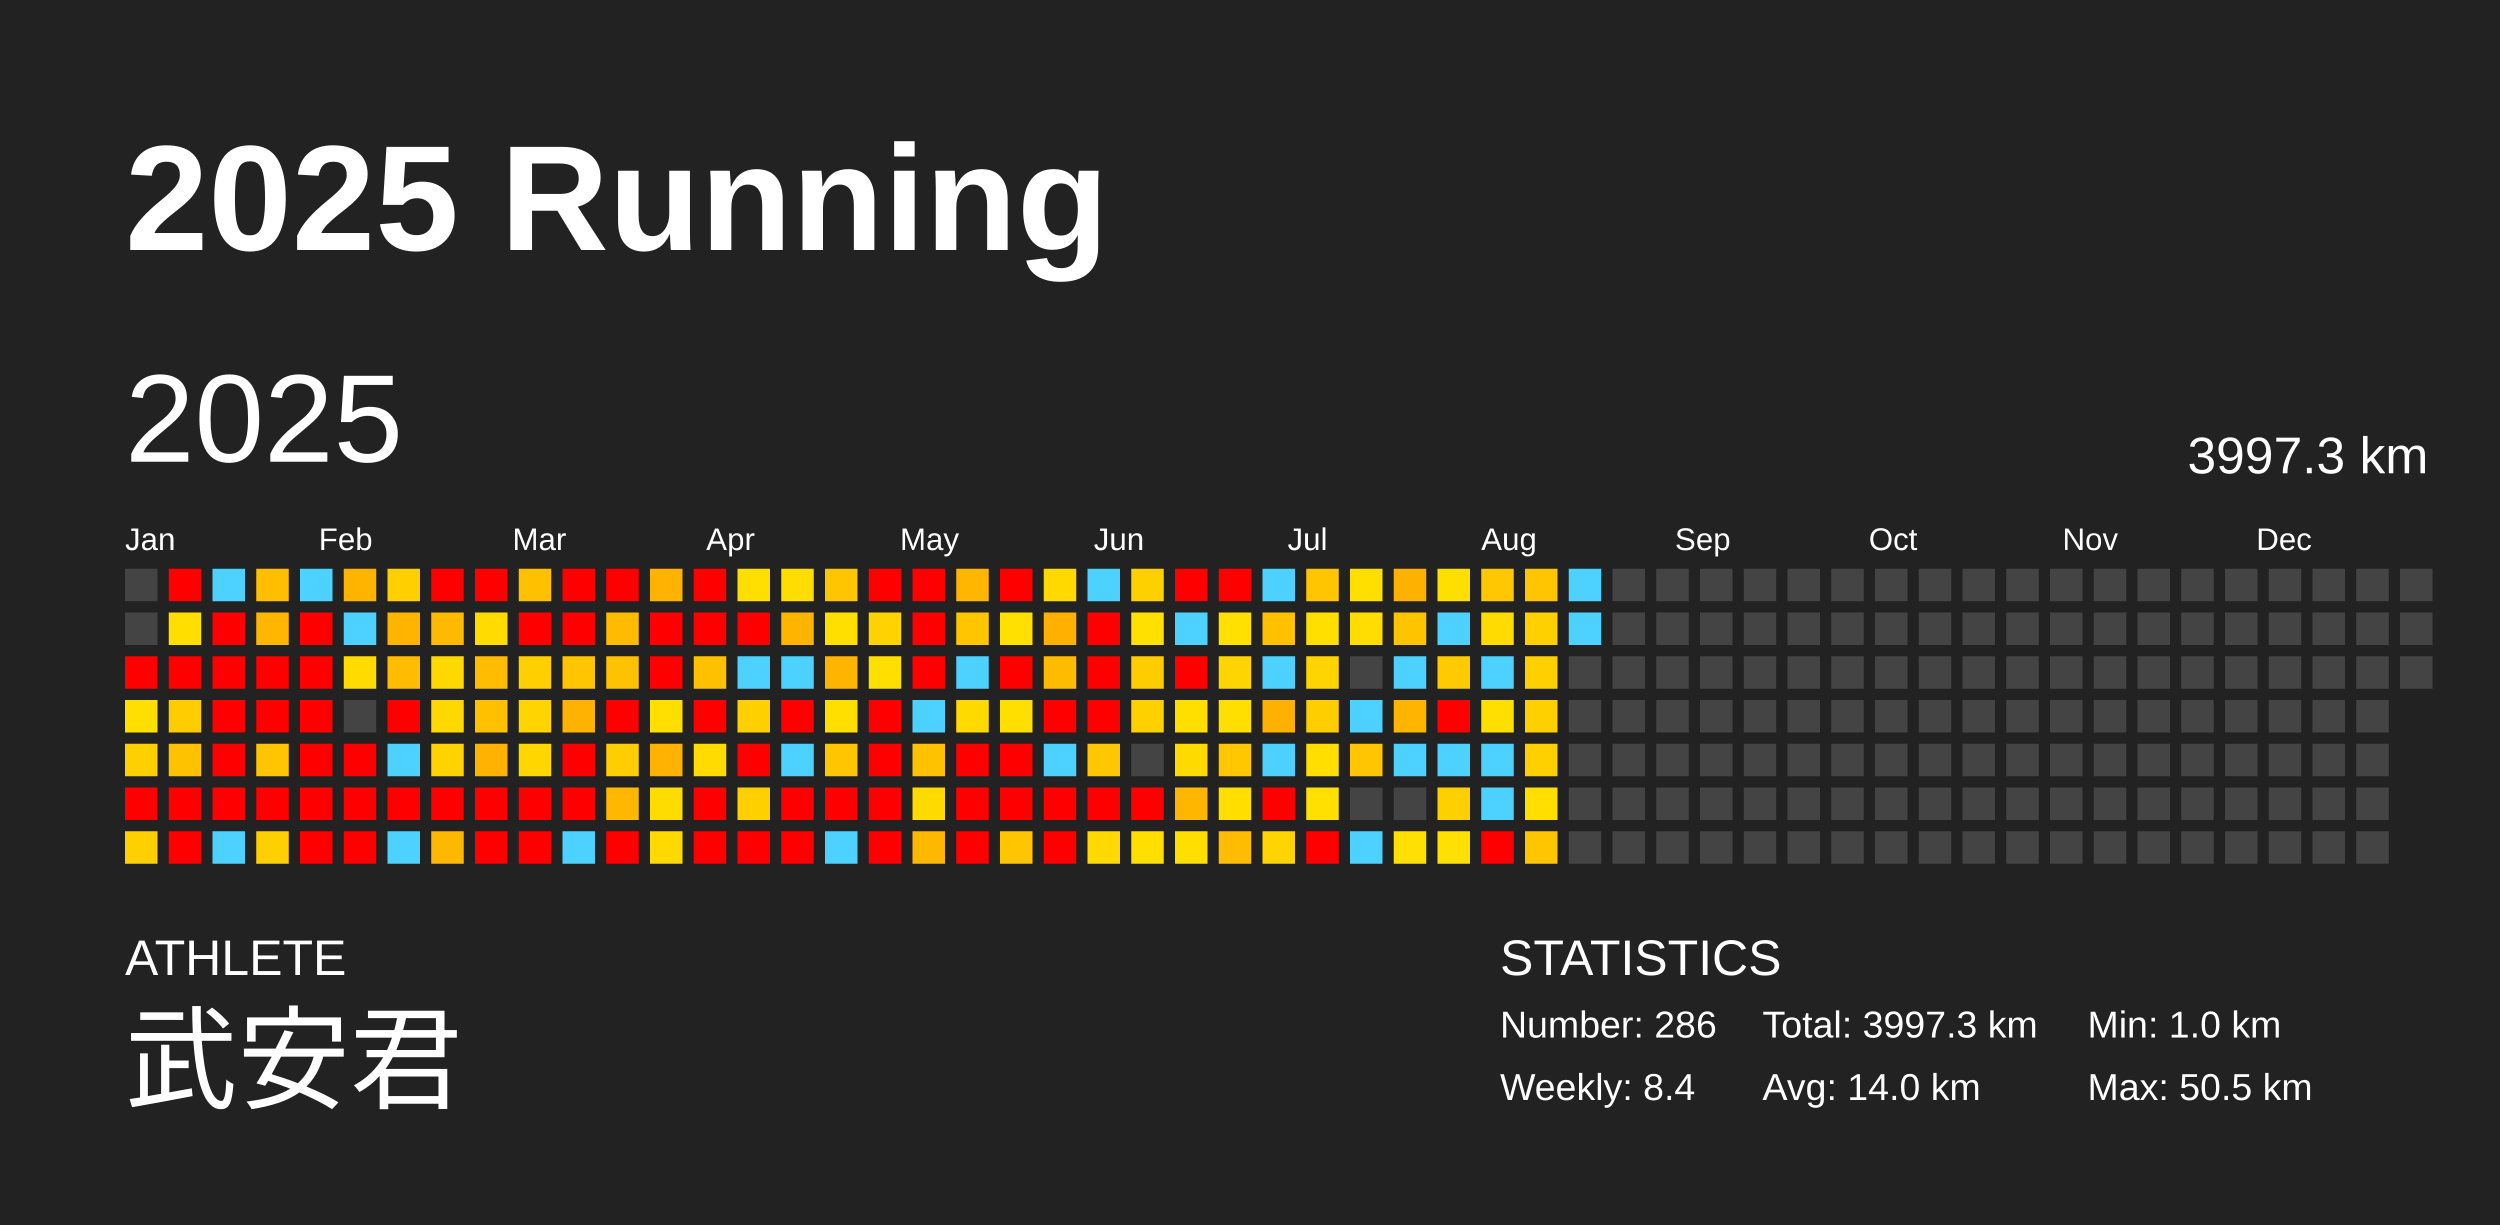
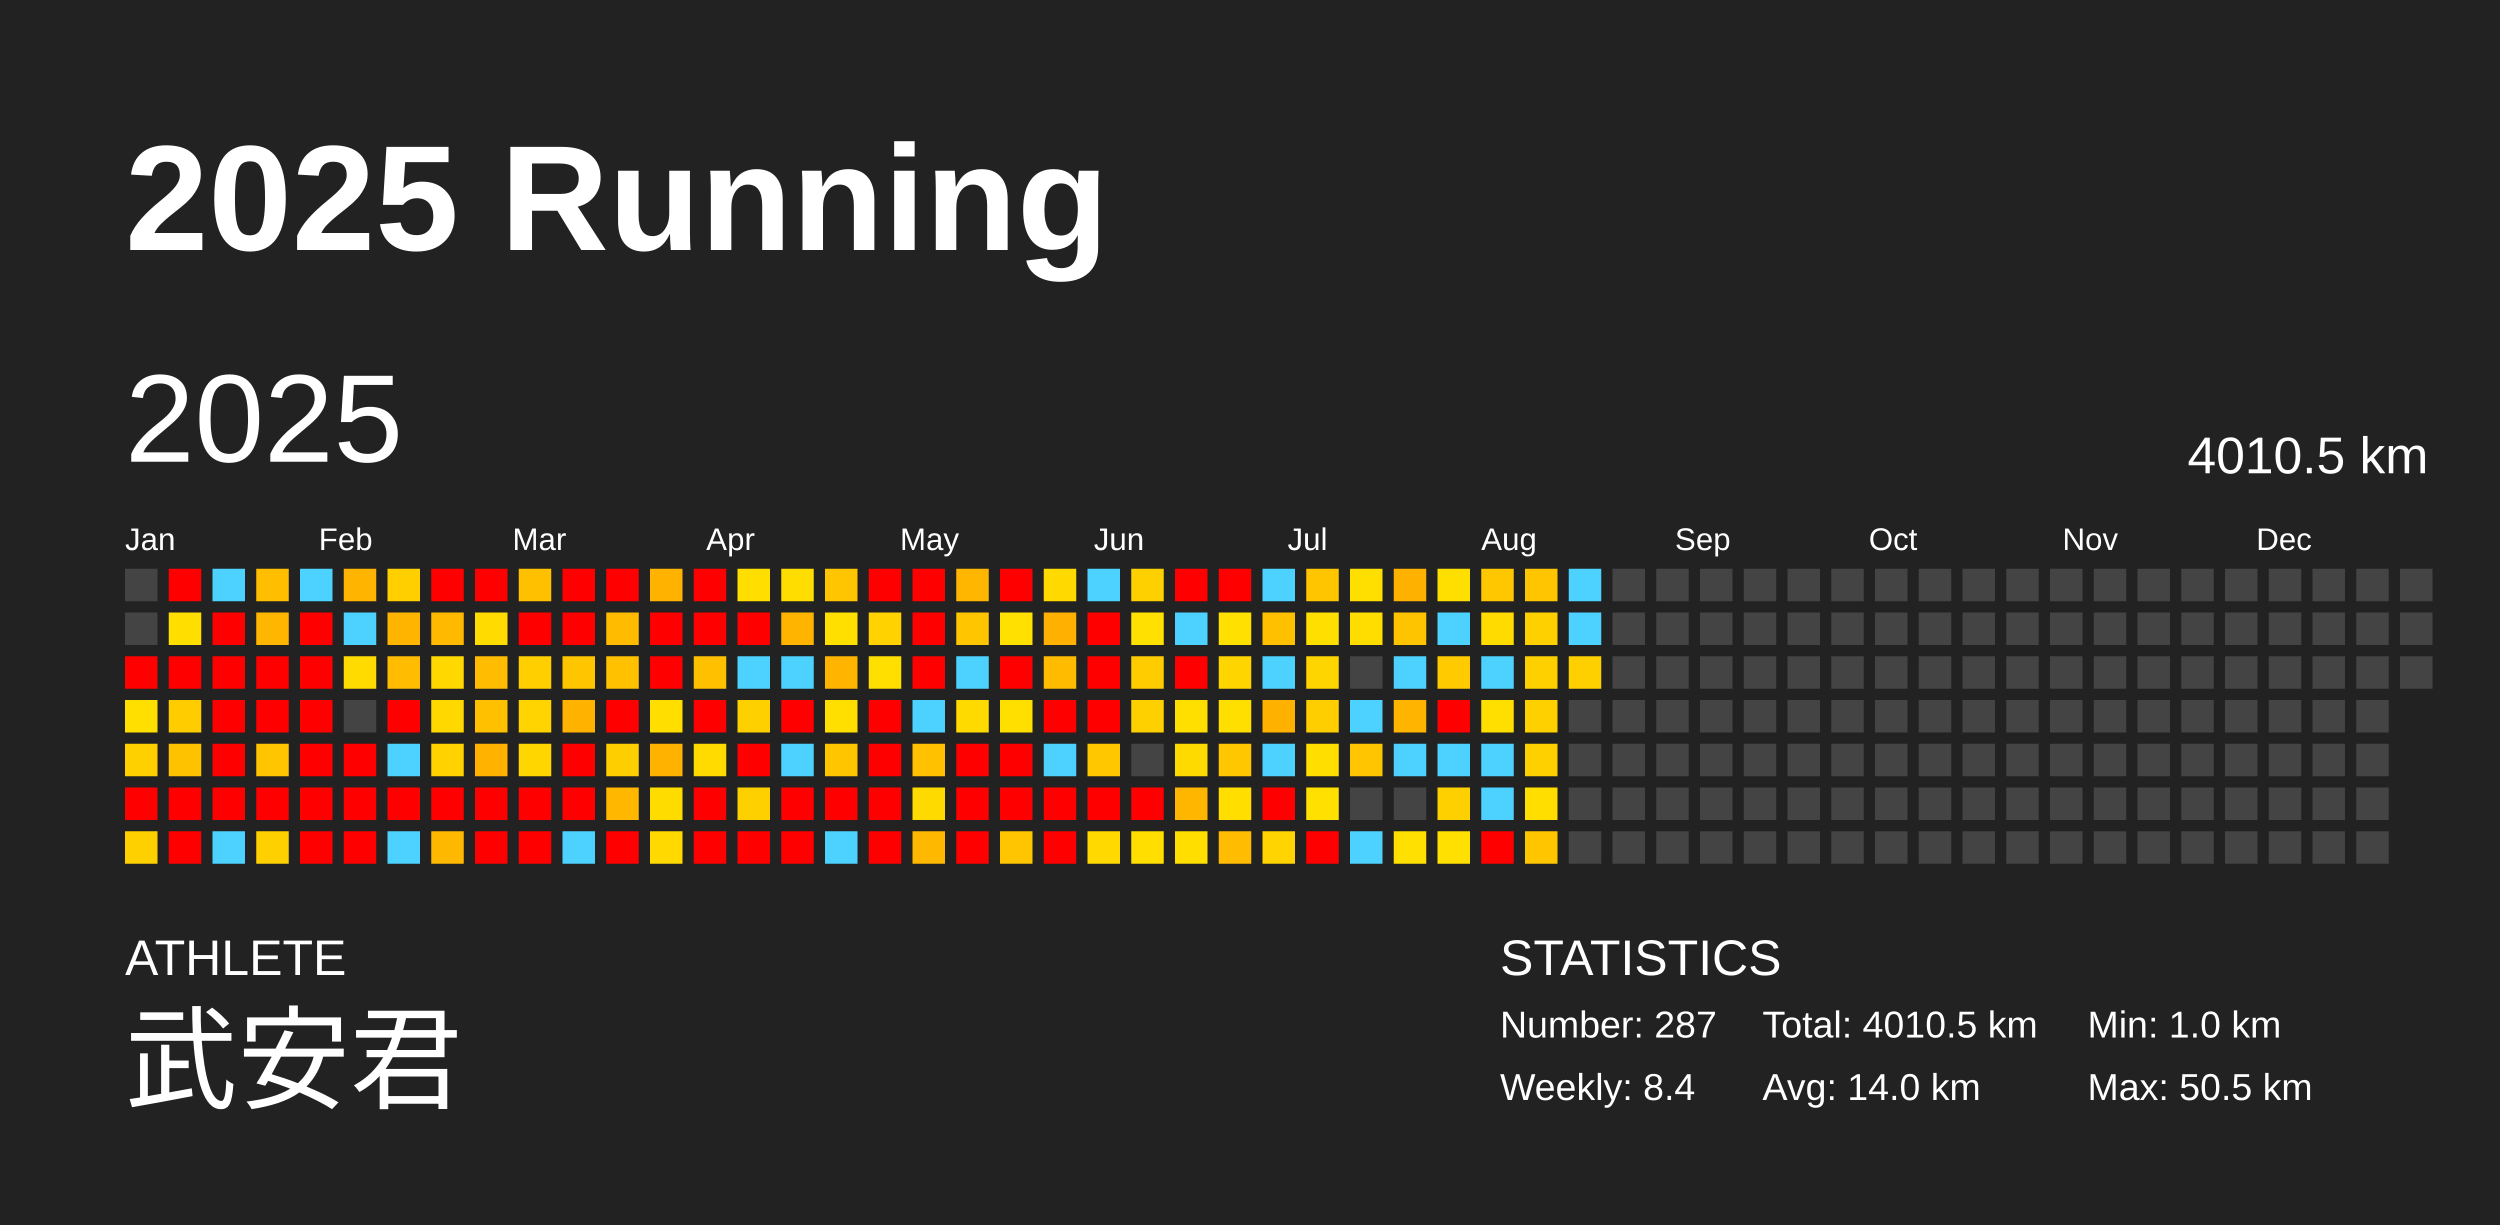
<svg xmlns="http://www.w3.org/2000/svg" baseProfile="full" height="98mm" version="1.1" viewBox="0,0,200,98" width="200mm">
  <defs />
  <rect fill="#222222" height="98" width="200" x="0" y="0" />
  <text fill="#FFFFFF" style="font-size:12px; font-family:Arial; font-weight:bold;" x="10" y="20">2025 Running</text>
  <text fill="#FFFFFF" style="font-size:4px; font-family:Arial" x="10" y="78">ATHLETE</text>
  <text fill="#FFFFFF" style="font-size:9px; font-family:Arial" x="10" y="88">武安君</text>
  <text fill="#FFFFFF" style="font-size:4px; font-family:Arial" x="120" y="78">STATISTICS</text>
-   <text fill="#FFFFFF" style="font-size:3px; font-family:Arial" x="120" y="83">Number: 286</text>
+   <text fill="#FFFFFF" style="font-size:3px; font-family:Arial" x="120" y="83">Number: 287</text>
  <text fill="#FFFFFF" style="font-size:3px; font-family:Arial" x="120" y="88">Weekly: 8.4</text>
-   <text fill="#FFFFFF" style="font-size:3px; font-family:Arial" x="141" y="83">Total: 3997.3 km</text>
+   <text fill="#FFFFFF" style="font-size:3px; font-family:Arial" x="141" y="83">Total: 4010.5 km</text>
  <text fill="#FFFFFF" style="font-size:3px; font-family:Arial" x="141" y="88">Avg: 14.0 km</text>
  <text fill="#FFFFFF" style="font-size:3px; font-family:Arial" x="167" y="83">Min: 1.0 km</text>
  <text fill="#FFFFFF" style="font-size:3px; font-family:Arial" x="167" y="88">Max: 50.5 km</text>
  <text dominant-baseline="hanging" fill="#FFFFFF" style="font-size:10.0px; font-family:Arial;" x="10" y="30">2025</text>
-   <text dominant-baseline="hanging" fill="#FFFFFF" style="font-size:4.125px; font-family:Arial;" x="175" y="35">3997.3 km</text>
+   <text dominant-baseline="hanging" fill="#FFFFFF" style="font-size:4.125px; font-family:Arial;" x="175" y="35">4010.5 km</text>
  <text fill="#FFFFFF" style="font-size:2.5px; font-family:Arial" x="10.0" y="44">Jan</text>
  <text fill="#FFFFFF" style="font-size:2.5px; font-family:Arial" x="25.5" y="44">Feb</text>
  <text fill="#FFFFFF" style="font-size:2.5px; font-family:Arial" x="41.0" y="44">Mar</text>
  <text fill="#FFFFFF" style="font-size:2.5px; font-family:Arial" x="56.5" y="44">Apr</text>
  <text fill="#FFFFFF" style="font-size:2.5px; font-family:Arial" x="72.0" y="44">May</text>
  <text fill="#FFFFFF" style="font-size:2.5px; font-family:Arial" x="87.5" y="44">Jun</text>
  <text fill="#FFFFFF" style="font-size:2.5px; font-family:Arial" x="103.0" y="44">Jul</text>
  <text fill="#FFFFFF" style="font-size:2.5px; font-family:Arial" x="118.5" y="44">Aug</text>
  <text fill="#FFFFFF" style="font-size:2.5px; font-family:Arial" x="134.0" y="44">Sep</text>
  <text fill="#FFFFFF" style="font-size:2.5px; font-family:Arial" x="149.5" y="44">Oct</text>
  <text fill="#FFFFFF" style="font-size:2.5px; font-family:Arial" x="165.0" y="44">Nov</text>
  <text fill="#FFFFFF" style="font-size:2.5px; font-family:Arial" x="180.5" y="44">Dec</text>
  <rect fill="#444444" height="2.6" width="2.6" x="10.0" y="45.5" />
  <rect fill="#444444" height="2.6" width="2.6" x="10.0" y="49.0" />
  <rect fill="red" height="2.6" width="2.6" x="10.0" y="52.5" />
  <rect fill="#ffdf00" height="2.6" width="2.6" x="10.0" y="56.0" />
  <rect fill="#ffd000" height="2.6" width="2.6" x="10.0" y="59.5" />
  <rect fill="red" height="2.6" width="2.6" x="10.0" y="63.0" />
  <rect fill="#ffd000" height="2.6" width="2.6" x="10.0" y="66.5" />
  <rect fill="red" height="2.6" width="2.6" x="13.5" y="45.5" />
  <rect fill="#ffde00" height="2.6" width="2.6" x="13.5" y="49.0" />
  <rect fill="red" height="2.6" width="2.6" x="13.5" y="52.5" />
  <rect fill="#ffcc00" height="2.6" width="2.6" x="13.5" y="56.0" />
  <rect fill="#ffc200" height="2.6" width="2.6" x="13.5" y="59.5" />
  <rect fill="red" height="2.6" width="2.6" x="13.5" y="63.0" />
  <rect fill="red" height="2.6" width="2.6" x="13.5" y="66.5" />
  <rect fill="#4dd2ff" height="2.6" width="2.6" x="17.0" y="45.5" />
  <rect fill="red" height="2.6" width="2.6" x="17.0" y="49.0" />
  <rect fill="red" height="2.6" width="2.6" x="17.0" y="52.5" />
  <rect fill="red" height="2.6" width="2.6" x="17.0" y="56.0" />
  <rect fill="red" height="2.6" width="2.6" x="17.0" y="59.5" />
  <rect fill="red" height="2.6" width="2.6" x="17.0" y="63.0" />
  <rect fill="#4dd2ff" height="2.6" width="2.6" x="17.0" y="66.5" />
  <rect fill="#ffbf00" height="2.6" width="2.6" x="20.5" y="45.5" />
  <rect fill="#ffb600" height="2.6" width="2.6" x="20.5" y="49.0" />
  <rect fill="red" height="2.6" width="2.6" x="20.5" y="52.5" />
  <rect fill="red" height="2.6" width="2.6" x="20.5" y="56.0" />
  <rect fill="#ffc500" height="2.6" width="2.6" x="20.5" y="59.5" />
  <rect fill="red" height="2.6" width="2.6" x="20.5" y="63.0" />
  <rect fill="#ffd000" height="2.6" width="2.6" x="20.5" y="66.5" />
  <rect fill="#4dd2ff" height="2.6" width="2.6" x="24.0" y="45.5" />
  <rect fill="red" height="2.6" width="2.6" x="24.0" y="49.0" />
  <rect fill="red" height="2.6" width="2.6" x="24.0" y="52.5" />
  <rect fill="red" height="2.6" width="2.6" x="24.0" y="56.0" />
  <rect fill="red" height="2.6" width="2.6" x="24.0" y="59.5" />
  <rect fill="red" height="2.6" width="2.6" x="24.0" y="63.0" />
  <rect fill="red" height="2.6" width="2.6" x="24.0" y="66.5" />
  <rect fill="#ffb400" height="2.6" width="2.6" x="27.5" y="45.5" />
  <rect fill="#4dd2ff" height="2.6" width="2.6" x="27.5" y="49.0" />
  <rect fill="#ffdb00" height="2.6" width="2.6" x="27.5" y="52.5" />
  <rect fill="#444444" height="2.6" width="2.6" x="27.5" y="56.0" />
  <rect fill="red" height="2.6" width="2.6" x="27.5" y="59.5" />
  <rect fill="red" height="2.6" width="2.6" x="27.5" y="63.0" />
  <rect fill="red" height="2.6" width="2.6" x="27.5" y="66.5" />
  <rect fill="#ffcf00" height="2.6" width="2.6" x="31.0" y="45.5" />
  <rect fill="#ffb500" height="2.6" width="2.6" x="31.0" y="49.0" />
  <rect fill="#ffbc00" height="2.6" width="2.6" x="31.0" y="52.5" />
  <rect fill="red" height="2.6" width="2.6" x="31.0" y="56.0" />
  <rect fill="#4dd2ff" height="2.6" width="2.6" x="31.0" y="59.5" />
  <rect fill="red" height="2.6" width="2.6" x="31.0" y="63.0" />
  <rect fill="#4dd2ff" height="2.6" width="2.6" x="31.0" y="66.5" />
  <rect fill="red" height="2.6" width="2.6" x="34.5" y="45.5" />
  <rect fill="#ffba00" height="2.6" width="2.6" x="34.5" y="49.0" />
  <rect fill="#ffd800" height="2.6" width="2.6" x="34.5" y="52.5" />
  <rect fill="#ffd800" height="2.6" width="2.6" x="34.5" y="56.0" />
  <rect fill="#ffd200" height="2.6" width="2.6" x="34.5" y="59.5" />
  <rect fill="red" height="2.6" width="2.6" x="34.5" y="63.0" />
  <rect fill="#ffb800" height="2.6" width="2.6" x="34.5" y="66.5" />
  <rect fill="red" height="2.6" width="2.6" x="38.0" y="45.5" />
  <rect fill="#ffdb00" height="2.6" width="2.6" x="38.0" y="49.0" />
  <rect fill="#ffbc00" height="2.6" width="2.6" x="38.0" y="52.5" />
  <rect fill="#ffc000" height="2.6" width="2.6" x="38.0" y="56.0" />
  <rect fill="#ffb200" height="2.6" width="2.6" x="38.0" y="59.5" />
  <rect fill="red" height="2.6" width="2.6" x="38.0" y="63.0" />
  <rect fill="red" height="2.6" width="2.6" x="38.0" y="66.5" />
  <rect fill="#ffc000" height="2.6" width="2.6" x="41.5" y="45.5" />
  <rect fill="red" height="2.6" width="2.6" x="41.5" y="49.0" />
  <rect fill="#ffcf00" height="2.6" width="2.6" x="41.5" y="52.5" />
  <rect fill="#ffd400" height="2.6" width="2.6" x="41.5" y="56.0" />
  <rect fill="#ffd600" height="2.6" width="2.6" x="41.5" y="59.5" />
  <rect fill="red" height="2.6" width="2.6" x="41.5" y="63.0" />
  <rect fill="red" height="2.6" width="2.6" x="41.5" y="66.5" />
  <rect fill="red" height="2.6" width="2.6" x="45.0" y="45.5" />
  <rect fill="red" height="2.6" width="2.6" x="45.0" y="49.0" />
  <rect fill="#ffc600" height="2.6" width="2.6" x="45.0" y="52.5" />
  <rect fill="#ffb200" height="2.6" width="2.6" x="45.0" y="56.0" />
  <rect fill="red" height="2.6" width="2.6" x="45.0" y="59.5" />
  <rect fill="red" height="2.6" width="2.6" x="45.0" y="63.0" />
  <rect fill="#4dd2ff" height="2.6" width="2.6" x="45.0" y="66.5" />
  <rect fill="red" height="2.6" width="2.6" x="48.5" y="45.5" />
  <rect fill="#ffbb00" height="2.6" width="2.6" x="48.5" y="49.0" />
  <rect fill="#ffc100" height="2.6" width="2.6" x="48.5" y="52.5" />
  <rect fill="red" height="2.6" width="2.6" x="48.5" y="56.0" />
  <rect fill="#ffce00" height="2.6" width="2.6" x="48.5" y="59.5" />
  <rect fill="#ffb700" height="2.6" width="2.6" x="48.5" y="63.0" />
  <rect fill="red" height="2.6" width="2.6" x="48.5" y="66.5" />
  <rect fill="#ffb200" height="2.6" width="2.6" x="52.0" y="45.5" />
  <rect fill="red" height="2.6" width="2.6" x="52.0" y="49.0" />
  <rect fill="red" height="2.6" width="2.6" x="52.0" y="52.5" />
  <rect fill="#ffde00" height="2.6" width="2.6" x="52.0" y="56.0" />
  <rect fill="#ffb300" height="2.6" width="2.6" x="52.0" y="59.5" />
  <rect fill="#ffdc00" height="2.6" width="2.6" x="52.0" y="63.0" />
  <rect fill="#ffd900" height="2.6" width="2.6" x="52.0" y="66.5" />
  <rect fill="red" height="2.6" width="2.6" x="55.5" y="45.5" />
  <rect fill="red" height="2.6" width="2.6" x="55.5" y="49.0" />
  <rect fill="#ffc000" height="2.6" width="2.6" x="55.5" y="52.5" />
  <rect fill="red" height="2.6" width="2.6" x="55.5" y="56.0" />
  <rect fill="#ffdb00" height="2.6" width="2.6" x="55.5" y="59.5" />
  <rect fill="red" height="2.6" width="2.6" x="55.5" y="63.0" />
  <rect fill="red" height="2.6" width="2.6" x="55.5" y="66.5" />
  <rect fill="#ffde00" height="2.6" width="2.6" x="59.0" y="45.5" />
  <rect fill="red" height="2.6" width="2.6" x="59.0" y="49.0" />
  <rect fill="#4dd2ff" height="2.6" width="2.6" x="59.0" y="52.5" />
  <rect fill="#ffd000" height="2.6" width="2.6" x="59.0" y="56.0" />
  <rect fill="red" height="2.6" width="2.6" x="59.0" y="59.5" />
  <rect fill="#ffd000" height="2.6" width="2.6" x="59.0" y="63.0" />
  <rect fill="red" height="2.6" width="2.6" x="59.0" y="66.5" />
  <rect fill="#ffdd00" height="2.6" width="2.6" x="62.5" y="45.5" />
  <rect fill="#ffb500" height="2.6" width="2.6" x="62.5" y="49.0" />
  <rect fill="#4dd2ff" height="2.6" width="2.6" x="62.5" y="52.5" />
  <rect fill="red" height="2.6" width="2.6" x="62.5" y="56.0" />
  <rect fill="#4dd2ff" height="2.6" width="2.6" x="62.5" y="59.5" />
  <rect fill="red" height="2.6" width="2.6" x="62.5" y="63.0" />
  <rect fill="red" height="2.6" width="2.6" x="62.5" y="66.5" />
  <rect fill="#ffc500" height="2.6" width="2.6" x="66.0" y="45.5" />
  <rect fill="#ffdf00" height="2.6" width="2.6" x="66.0" y="49.0" />
  <rect fill="#ffb400" height="2.6" width="2.6" x="66.0" y="52.5" />
  <rect fill="#ffdf00" height="2.6" width="2.6" x="66.0" y="56.0" />
  <rect fill="#ffc600" height="2.6" width="2.6" x="66.0" y="59.5" />
  <rect fill="red" height="2.6" width="2.6" x="66.0" y="63.0" />
  <rect fill="#4dd2ff" height="2.6" width="2.6" x="66.0" y="66.5" />
  <rect fill="red" height="2.6" width="2.6" x="69.5" y="45.5" />
  <rect fill="#ffd200" height="2.6" width="2.6" x="69.5" y="49.0" />
  <rect fill="#ffdf00" height="2.6" width="2.6" x="69.5" y="52.5" />
  <rect fill="red" height="2.6" width="2.6" x="69.5" y="56.0" />
  <rect fill="red" height="2.6" width="2.6" x="69.5" y="59.5" />
  <rect fill="red" height="2.6" width="2.6" x="69.5" y="63.0" />
  <rect fill="red" height="2.6" width="2.6" x="69.5" y="66.5" />
  <rect fill="red" height="2.6" width="2.6" x="73.0" y="45.5" />
  <rect fill="red" height="2.6" width="2.6" x="73.0" y="49.0" />
  <rect fill="red" height="2.6" width="2.6" x="73.0" y="52.5" />
  <rect fill="#4dd2ff" height="2.6" width="2.6" x="73.0" y="56.0" />
  <rect fill="#ffc100" height="2.6" width="2.6" x="73.0" y="59.5" />
  <rect fill="#ffda00" height="2.6" width="2.6" x="73.0" y="63.0" />
  <rect fill="#ffb800" height="2.6" width="2.6" x="73.0" y="66.5" />
  <rect fill="#ffb600" height="2.6" width="2.6" x="76.5" y="45.5" />
  <rect fill="#ffc600" height="2.6" width="2.6" x="76.5" y="49.0" />
  <rect fill="#4dd2ff" height="2.6" width="2.6" x="76.5" y="52.5" />
  <rect fill="#ffda00" height="2.6" width="2.6" x="76.5" y="56.0" />
  <rect fill="red" height="2.6" width="2.6" x="76.5" y="59.5" />
  <rect fill="red" height="2.6" width="2.6" x="76.5" y="63.0" />
  <rect fill="red" height="2.6" width="2.6" x="76.5" y="66.5" />
  <rect fill="red" height="2.6" width="2.6" x="80.0" y="45.5" />
  <rect fill="#ffe000" height="2.6" width="2.6" x="80.0" y="49.0" />
  <rect fill="red" height="2.6" width="2.6" x="80.0" y="52.5" />
  <rect fill="#ffdf00" height="2.6" width="2.6" x="80.0" y="56.0" />
  <rect fill="red" height="2.6" width="2.6" x="80.0" y="59.5" />
  <rect fill="red" height="2.6" width="2.6" x="80.0" y="63.0" />
  <rect fill="#ffc500" height="2.6" width="2.6" x="80.0" y="66.5" />
  <rect fill="#ffd900" height="2.6" width="2.6" x="83.5" y="45.5" />
  <rect fill="#ffb000" height="2.6" width="2.6" x="83.5" y="49.0" />
  <rect fill="#ffbb00" height="2.6" width="2.6" x="83.5" y="52.5" />
  <rect fill="red" height="2.6" width="2.6" x="83.5" y="56.0" />
  <rect fill="#4dd2ff" height="2.6" width="2.6" x="83.5" y="59.5" />
  <rect fill="red" height="2.6" width="2.6" x="83.5" y="63.0" />
  <rect fill="red" height="2.6" width="2.6" x="83.5" y="66.5" />
  <rect fill="#4dd2ff" height="2.6" width="2.6" x="87.0" y="45.5" />
  <rect fill="red" height="2.6" width="2.6" x="87.0" y="49.0" />
  <rect fill="red" height="2.6" width="2.6" x="87.0" y="52.5" />
  <rect fill="red" height="2.6" width="2.6" x="87.0" y="56.0" />
  <rect fill="#ffc700" height="2.6" width="2.6" x="87.0" y="59.5" />
  <rect fill="red" height="2.6" width="2.6" x="87.0" y="63.0" />
  <rect fill="#ffd900" height="2.6" width="2.6" x="87.0" y="66.5" />
  <rect fill="#ffd000" height="2.6" width="2.6" x="90.5" y="45.5" />
  <rect fill="#ffe000" height="2.6" width="2.6" x="90.5" y="49.0" />
  <rect fill="#ffcc00" height="2.6" width="2.6" x="90.5" y="52.5" />
  <rect fill="#ffd000" height="2.6" width="2.6" x="90.5" y="56.0" />
  <rect fill="#444444" height="2.6" width="2.6" x="90.5" y="59.5" />
  <rect fill="red" height="2.6" width="2.6" x="90.5" y="63.0" />
  <rect fill="#ffde00" height="2.6" width="2.6" x="90.5" y="66.5" />
  <rect fill="red" height="2.6" width="2.6" x="94.0" y="45.5" />
  <rect fill="#4dd2ff" height="2.6" width="2.6" x="94.0" y="49.0" />
  <rect fill="red" height="2.6" width="2.6" x="94.0" y="52.5" />
  <rect fill="#ffdf00" height="2.6" width="2.6" x="94.0" y="56.0" />
  <rect fill="#ffda00" height="2.6" width="2.6" x="94.0" y="59.5" />
  <rect fill="#ffb600" height="2.6" width="2.6" x="94.0" y="63.0" />
  <rect fill="#ffde00" height="2.6" width="2.6" x="94.0" y="66.5" />
  <rect fill="red" height="2.6" width="2.6" x="97.5" y="45.5" />
  <rect fill="#ffe000" height="2.6" width="2.6" x="97.5" y="49.0" />
  <rect fill="#ffd500" height="2.6" width="2.6" x="97.5" y="52.5" />
  <rect fill="#ffdf00" height="2.6" width="2.6" x="97.5" y="56.0" />
  <rect fill="#ffc700" height="2.6" width="2.6" x="97.5" y="59.5" />
  <rect fill="#ffde00" height="2.6" width="2.6" x="97.5" y="63.0" />
  <rect fill="#ffbc00" height="2.6" width="2.6" x="97.5" y="66.5" />
  <rect fill="#4dd2ff" height="2.6" width="2.6" x="101.0" y="45.5" />
  <rect fill="#ffc000" height="2.6" width="2.6" x="101.0" y="49.0" />
  <rect fill="#4dd2ff" height="2.6" width="2.6" x="101.0" y="52.5" />
  <rect fill="#ffb100" height="2.6" width="2.6" x="101.0" y="56.0" />
  <rect fill="#4dd2ff" height="2.6" width="2.6" x="101.0" y="59.5" />
  <rect fill="red" height="2.6" width="2.6" x="101.0" y="63.0" />
  <rect fill="#ffd400" height="2.6" width="2.6" x="101.0" y="66.5" />
  <rect fill="#ffc600" height="2.6" width="2.6" x="104.5" y="45.5" />
  <rect fill="#ffdf00" height="2.6" width="2.6" x="104.5" y="49.0" />
  <rect fill="#ffd500" height="2.6" width="2.6" x="104.5" y="52.5" />
  <rect fill="#ffce00" height="2.6" width="2.6" x="104.5" y="56.0" />
  <rect fill="#ffde00" height="2.6" width="2.6" x="104.5" y="59.5" />
  <rect fill="#ffe000" height="2.6" width="2.6" x="104.5" y="63.0" />
  <rect fill="red" height="2.6" width="2.6" x="104.5" y="66.5" />
  <rect fill="#ffdf00" height="2.6" width="2.6" x="108.0" y="45.5" />
  <rect fill="#ffdd00" height="2.6" width="2.6" x="108.0" y="49.0" />
  <rect fill="#444444" height="2.6" width="2.6" x="108.0" y="52.5" />
  <rect fill="#4dd2ff" height="2.6" width="2.6" x="108.0" y="56.0" />
  <rect fill="#ffc500" height="2.6" width="2.6" x="108.0" y="59.5" />
  <rect fill="#444444" height="2.6" width="2.6" x="108.0" y="63.0" />
  <rect fill="#4dd2ff" height="2.6" width="2.6" x="108.0" y="66.5" />
  <rect fill="#ffb100" height="2.6" width="2.6" x="111.5" y="45.5" />
  <rect fill="#ffc400" height="2.6" width="2.6" x="111.5" y="49.0" />
  <rect fill="#4dd2ff" height="2.6" width="2.6" x="111.5" y="52.5" />
  <rect fill="#ffb400" height="2.6" width="2.6" x="111.5" y="56.0" />
  <rect fill="#4dd2ff" height="2.6" width="2.6" x="111.5" y="59.5" />
  <rect fill="#444444" height="2.6" width="2.6" x="111.5" y="63.0" />
  <rect fill="#ffe000" height="2.6" width="2.6" x="111.5" y="66.5" />
  <rect fill="#ffdf00" height="2.6" width="2.6" x="115.0" y="45.5" />
  <rect fill="#4dd2ff" height="2.6" width="2.6" x="115.0" y="49.0" />
  <rect fill="#ffcb00" height="2.6" width="2.6" x="115.0" y="52.5" />
  <rect fill="red" height="2.6" width="2.6" x="115.0" y="56.0" />
  <rect fill="#4dd2ff" height="2.6" width="2.6" x="115.0" y="59.5" />
  <rect fill="#ffd000" height="2.6" width="2.6" x="115.0" y="63.0" />
  <rect fill="#ffe000" height="2.6" width="2.6" x="115.0" y="66.5" />
  <rect fill="#ffc700" height="2.6" width="2.6" x="118.5" y="45.5" />
  <rect fill="#ffdb00" height="2.6" width="2.6" x="118.5" y="49.0" />
  <rect fill="#4dd2ff" height="2.6" width="2.6" x="118.5" y="52.5" />
  <rect fill="#ffdf00" height="2.6" width="2.6" x="118.5" y="56.0" />
  <rect fill="#4dd2ff" height="2.6" width="2.6" x="118.5" y="59.5" />
  <rect fill="#4dd2ff" height="2.6" width="2.6" x="118.5" y="63.0" />
  <rect fill="red" height="2.6" width="2.6" x="118.5" y="66.5" />
  <rect fill="#ffc500" height="2.6" width="2.6" x="122.0" y="45.5" />
  <rect fill="#ffd000" height="2.6" width="2.6" x="122.0" y="49.0" />
  <rect fill="#ffd000" height="2.6" width="2.6" x="122.0" y="52.5" />
  <rect fill="#ffd000" height="2.6" width="2.6" x="122.0" y="56.0" />
  <rect fill="#ffd000" height="2.6" width="2.6" x="122.0" y="59.5" />
  <rect fill="#ffde00" height="2.6" width="2.6" x="122.0" y="63.0" />
  <rect fill="#ffc600" height="2.6" width="2.6" x="122.0" y="66.5" />
  <rect fill="#4dd2ff" height="2.6" width="2.6" x="125.5" y="45.5" />
  <rect fill="#4dd2ff" height="2.6" width="2.6" x="125.5" y="49.0" />
-   <rect fill="#444444" height="2.6" width="2.6" x="125.5" y="52.5" />
+   <rect fill="#ffd000" height="2.6" width="2.6" x="125.5" y="52.5" />
  <rect fill="#444444" height="2.6" width="2.6" x="125.5" y="56.0" />
  <rect fill="#444444" height="2.6" width="2.6" x="125.5" y="59.5" />
  <rect fill="#444444" height="2.6" width="2.6" x="125.5" y="63.0" />
  <rect fill="#444444" height="2.6" width="2.6" x="125.5" y="66.5" />
  <rect fill="#444444" height="2.6" width="2.6" x="129.0" y="45.5" />
  <rect fill="#444444" height="2.6" width="2.6" x="129.0" y="49.0" />
  <rect fill="#444444" height="2.6" width="2.6" x="129.0" y="52.5" />
  <rect fill="#444444" height="2.6" width="2.6" x="129.0" y="56.0" />
  <rect fill="#444444" height="2.6" width="2.6" x="129.0" y="59.5" />
  <rect fill="#444444" height="2.6" width="2.6" x="129.0" y="63.0" />
  <rect fill="#444444" height="2.6" width="2.6" x="129.0" y="66.5" />
  <rect fill="#444444" height="2.6" width="2.6" x="132.5" y="45.5" />
  <rect fill="#444444" height="2.6" width="2.6" x="132.5" y="49.0" />
  <rect fill="#444444" height="2.6" width="2.6" x="132.5" y="52.5" />
  <rect fill="#444444" height="2.6" width="2.6" x="132.5" y="56.0" />
  <rect fill="#444444" height="2.6" width="2.6" x="132.5" y="59.5" />
  <rect fill="#444444" height="2.6" width="2.6" x="132.5" y="63.0" />
  <rect fill="#444444" height="2.6" width="2.6" x="132.5" y="66.5" />
  <rect fill="#444444" height="2.6" width="2.6" x="136.0" y="45.5" />
  <rect fill="#444444" height="2.6" width="2.6" x="136.0" y="49.0" />
  <rect fill="#444444" height="2.6" width="2.6" x="136.0" y="52.5" />
  <rect fill="#444444" height="2.6" width="2.6" x="136.0" y="56.0" />
  <rect fill="#444444" height="2.6" width="2.6" x="136.0" y="59.5" />
  <rect fill="#444444" height="2.6" width="2.6" x="136.0" y="63.0" />
  <rect fill="#444444" height="2.6" width="2.6" x="136.0" y="66.5" />
  <rect fill="#444444" height="2.6" width="2.6" x="139.5" y="45.5" />
  <rect fill="#444444" height="2.6" width="2.6" x="139.5" y="49.0" />
  <rect fill="#444444" height="2.6" width="2.6" x="139.5" y="52.5" />
  <rect fill="#444444" height="2.6" width="2.6" x="139.5" y="56.0" />
  <rect fill="#444444" height="2.6" width="2.6" x="139.5" y="59.5" />
  <rect fill="#444444" height="2.6" width="2.6" x="139.5" y="63.0" />
  <rect fill="#444444" height="2.6" width="2.6" x="139.5" y="66.5" />
  <rect fill="#444444" height="2.6" width="2.6" x="143.0" y="45.5" />
  <rect fill="#444444" height="2.6" width="2.6" x="143.0" y="49.0" />
  <rect fill="#444444" height="2.6" width="2.6" x="143.0" y="52.5" />
  <rect fill="#444444" height="2.6" width="2.6" x="143.0" y="56.0" />
  <rect fill="#444444" height="2.6" width="2.6" x="143.0" y="59.5" />
  <rect fill="#444444" height="2.6" width="2.6" x="143.0" y="63.0" />
  <rect fill="#444444" height="2.6" width="2.6" x="143.0" y="66.5" />
  <rect fill="#444444" height="2.6" width="2.6" x="146.5" y="45.5" />
  <rect fill="#444444" height="2.6" width="2.6" x="146.5" y="49.0" />
  <rect fill="#444444" height="2.6" width="2.6" x="146.5" y="52.5" />
  <rect fill="#444444" height="2.6" width="2.6" x="146.5" y="56.0" />
  <rect fill="#444444" height="2.6" width="2.6" x="146.5" y="59.5" />
  <rect fill="#444444" height="2.6" width="2.6" x="146.5" y="63.0" />
  <rect fill="#444444" height="2.6" width="2.6" x="146.5" y="66.5" />
  <rect fill="#444444" height="2.6" width="2.6" x="150.0" y="45.5" />
  <rect fill="#444444" height="2.6" width="2.6" x="150.0" y="49.0" />
  <rect fill="#444444" height="2.6" width="2.6" x="150.0" y="52.5" />
  <rect fill="#444444" height="2.6" width="2.6" x="150.0" y="56.0" />
  <rect fill="#444444" height="2.6" width="2.6" x="150.0" y="59.5" />
  <rect fill="#444444" height="2.6" width="2.6" x="150.0" y="63.0" />
  <rect fill="#444444" height="2.6" width="2.6" x="150.0" y="66.5" />
  <rect fill="#444444" height="2.6" width="2.6" x="153.5" y="45.5" />
  <rect fill="#444444" height="2.6" width="2.6" x="153.5" y="49.0" />
  <rect fill="#444444" height="2.6" width="2.6" x="153.5" y="52.5" />
  <rect fill="#444444" height="2.6" width="2.6" x="153.5" y="56.0" />
  <rect fill="#444444" height="2.6" width="2.6" x="153.5" y="59.5" />
  <rect fill="#444444" height="2.6" width="2.6" x="153.5" y="63.0" />
  <rect fill="#444444" height="2.6" width="2.6" x="153.5" y="66.5" />
  <rect fill="#444444" height="2.6" width="2.6" x="157.0" y="45.5" />
  <rect fill="#444444" height="2.6" width="2.6" x="157.0" y="49.0" />
  <rect fill="#444444" height="2.6" width="2.6" x="157.0" y="52.5" />
  <rect fill="#444444" height="2.6" width="2.6" x="157.0" y="56.0" />
  <rect fill="#444444" height="2.6" width="2.6" x="157.0" y="59.5" />
  <rect fill="#444444" height="2.6" width="2.6" x="157.0" y="63.0" />
  <rect fill="#444444" height="2.6" width="2.6" x="157.0" y="66.5" />
  <rect fill="#444444" height="2.6" width="2.6" x="160.5" y="45.5" />
  <rect fill="#444444" height="2.6" width="2.6" x="160.5" y="49.0" />
  <rect fill="#444444" height="2.6" width="2.6" x="160.5" y="52.5" />
  <rect fill="#444444" height="2.6" width="2.6" x="160.5" y="56.0" />
  <rect fill="#444444" height="2.6" width="2.6" x="160.5" y="59.5" />
  <rect fill="#444444" height="2.6" width="2.6" x="160.5" y="63.0" />
  <rect fill="#444444" height="2.6" width="2.6" x="160.5" y="66.5" />
  <rect fill="#444444" height="2.6" width="2.6" x="164.0" y="45.5" />
  <rect fill="#444444" height="2.6" width="2.6" x="164.0" y="49.0" />
  <rect fill="#444444" height="2.6" width="2.6" x="164.0" y="52.5" />
  <rect fill="#444444" height="2.6" width="2.6" x="164.0" y="56.0" />
  <rect fill="#444444" height="2.6" width="2.6" x="164.0" y="59.5" />
  <rect fill="#444444" height="2.6" width="2.6" x="164.0" y="63.0" />
  <rect fill="#444444" height="2.6" width="2.6" x="164.0" y="66.5" />
  <rect fill="#444444" height="2.6" width="2.6" x="167.5" y="45.5" />
  <rect fill="#444444" height="2.6" width="2.6" x="167.5" y="49.0" />
  <rect fill="#444444" height="2.6" width="2.6" x="167.5" y="52.5" />
  <rect fill="#444444" height="2.6" width="2.6" x="167.5" y="56.0" />
  <rect fill="#444444" height="2.6" width="2.6" x="167.5" y="59.5" />
  <rect fill="#444444" height="2.6" width="2.6" x="167.5" y="63.0" />
  <rect fill="#444444" height="2.6" width="2.6" x="167.5" y="66.5" />
  <rect fill="#444444" height="2.6" width="2.6" x="171.0" y="45.5" />
  <rect fill="#444444" height="2.6" width="2.6" x="171.0" y="49.0" />
  <rect fill="#444444" height="2.6" width="2.6" x="171.0" y="52.5" />
  <rect fill="#444444" height="2.6" width="2.6" x="171.0" y="56.0" />
  <rect fill="#444444" height="2.6" width="2.6" x="171.0" y="59.5" />
  <rect fill="#444444" height="2.6" width="2.6" x="171.0" y="63.0" />
  <rect fill="#444444" height="2.6" width="2.6" x="171.0" y="66.5" />
  <rect fill="#444444" height="2.6" width="2.6" x="174.5" y="45.5" />
  <rect fill="#444444" height="2.6" width="2.6" x="174.5" y="49.0" />
  <rect fill="#444444" height="2.6" width="2.6" x="174.5" y="52.5" />
  <rect fill="#444444" height="2.6" width="2.6" x="174.5" y="56.0" />
  <rect fill="#444444" height="2.6" width="2.6" x="174.5" y="59.5" />
  <rect fill="#444444" height="2.6" width="2.6" x="174.5" y="63.0" />
  <rect fill="#444444" height="2.6" width="2.6" x="174.5" y="66.5" />
  <rect fill="#444444" height="2.6" width="2.6" x="178.0" y="45.5" />
  <rect fill="#444444" height="2.6" width="2.6" x="178.0" y="49.0" />
  <rect fill="#444444" height="2.6" width="2.6" x="178.0" y="52.5" />
  <rect fill="#444444" height="2.6" width="2.6" x="178.0" y="56.0" />
  <rect fill="#444444" height="2.6" width="2.6" x="178.0" y="59.5" />
  <rect fill="#444444" height="2.6" width="2.6" x="178.0" y="63.0" />
  <rect fill="#444444" height="2.6" width="2.6" x="178.0" y="66.5" />
  <rect fill="#444444" height="2.6" width="2.6" x="181.5" y="45.5" />
  <rect fill="#444444" height="2.6" width="2.6" x="181.5" y="49.0" />
  <rect fill="#444444" height="2.6" width="2.6" x="181.5" y="52.5" />
  <rect fill="#444444" height="2.6" width="2.6" x="181.5" y="56.0" />
  <rect fill="#444444" height="2.6" width="2.6" x="181.5" y="59.5" />
  <rect fill="#444444" height="2.6" width="2.6" x="181.5" y="63.0" />
  <rect fill="#444444" height="2.6" width="2.6" x="181.5" y="66.5" />
  <rect fill="#444444" height="2.6" width="2.6" x="185.0" y="45.5" />
  <rect fill="#444444" height="2.6" width="2.6" x="185.0" y="49.0" />
  <rect fill="#444444" height="2.6" width="2.6" x="185.0" y="52.5" />
  <rect fill="#444444" height="2.6" width="2.6" x="185.0" y="56.0" />
  <rect fill="#444444" height="2.6" width="2.6" x="185.0" y="59.5" />
  <rect fill="#444444" height="2.6" width="2.6" x="185.0" y="63.0" />
  <rect fill="#444444" height="2.6" width="2.6" x="185.0" y="66.5" />
  <rect fill="#444444" height="2.6" width="2.6" x="188.5" y="45.5" />
  <rect fill="#444444" height="2.6" width="2.6" x="188.5" y="49.0" />
  <rect fill="#444444" height="2.6" width="2.6" x="188.5" y="52.5" />
  <rect fill="#444444" height="2.6" width="2.6" x="188.5" y="56.0" />
  <rect fill="#444444" height="2.6" width="2.6" x="188.5" y="59.5" />
  <rect fill="#444444" height="2.6" width="2.6" x="188.5" y="63.0" />
  <rect fill="#444444" height="2.6" width="2.6" x="188.5" y="66.5" />
  <rect fill="#444444" height="2.6" width="2.6" x="192.0" y="45.5" />
  <rect fill="#444444" height="2.6" width="2.6" x="192.0" y="49.0" />
  <rect fill="#444444" height="2.6" width="2.6" x="192.0" y="52.5" />
</svg>
